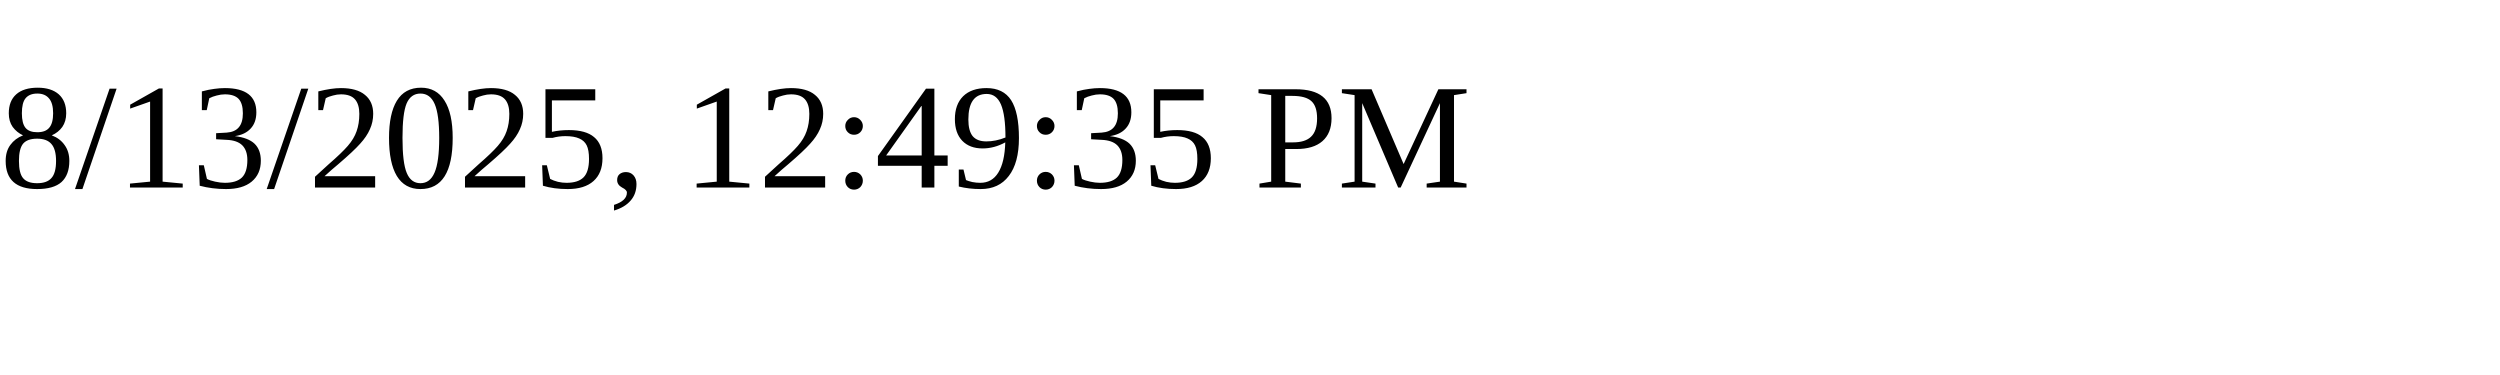
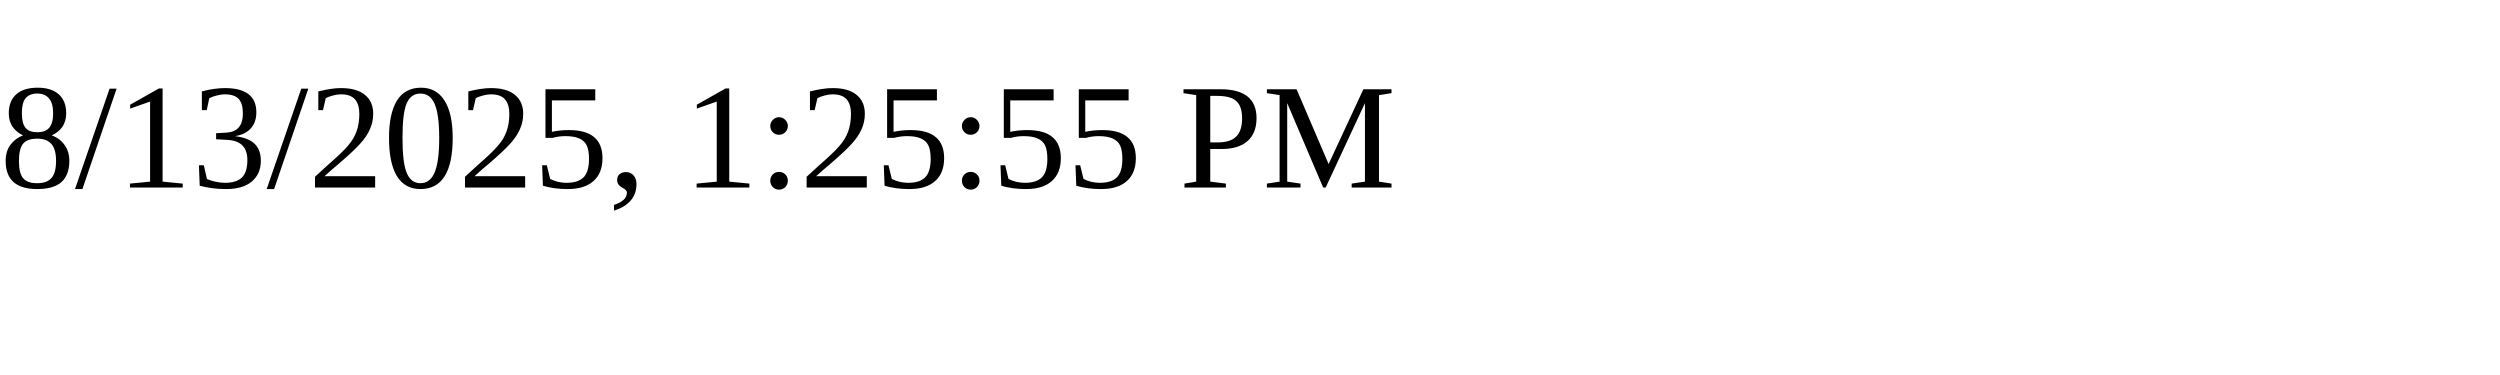
<svg xmlns="http://www.w3.org/2000/svg" height="30" width="200">
-   <text x="0" y="15">8/13/2025, 12:49:35 PM</text>
+   <text x="0" y="15">8/13/2025, 1:25:55 PM</text>
</svg>
